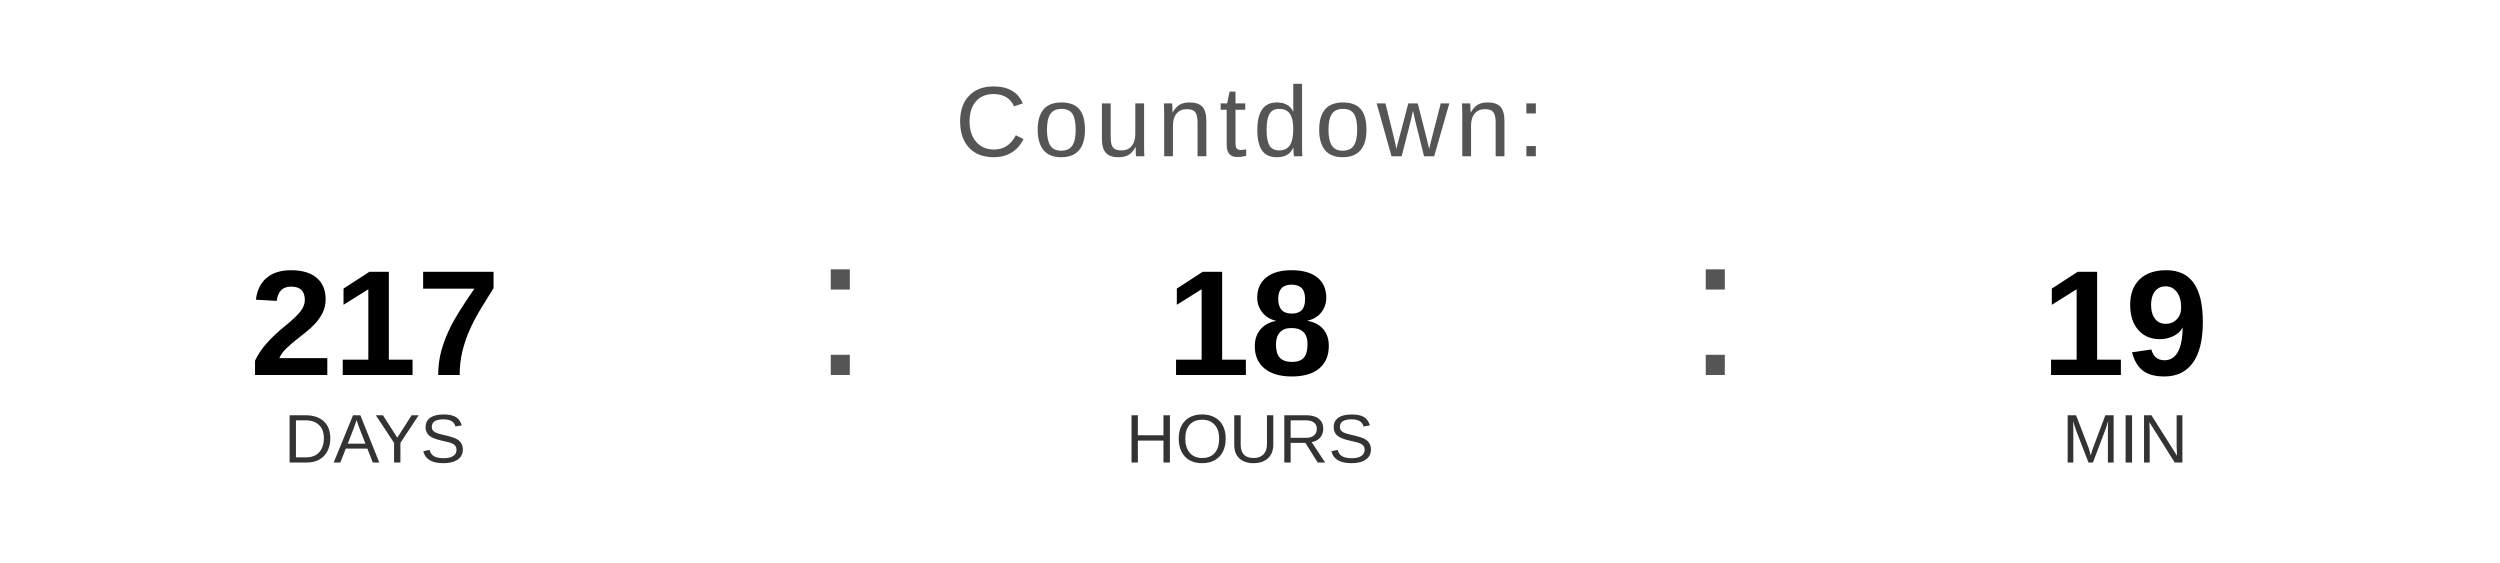
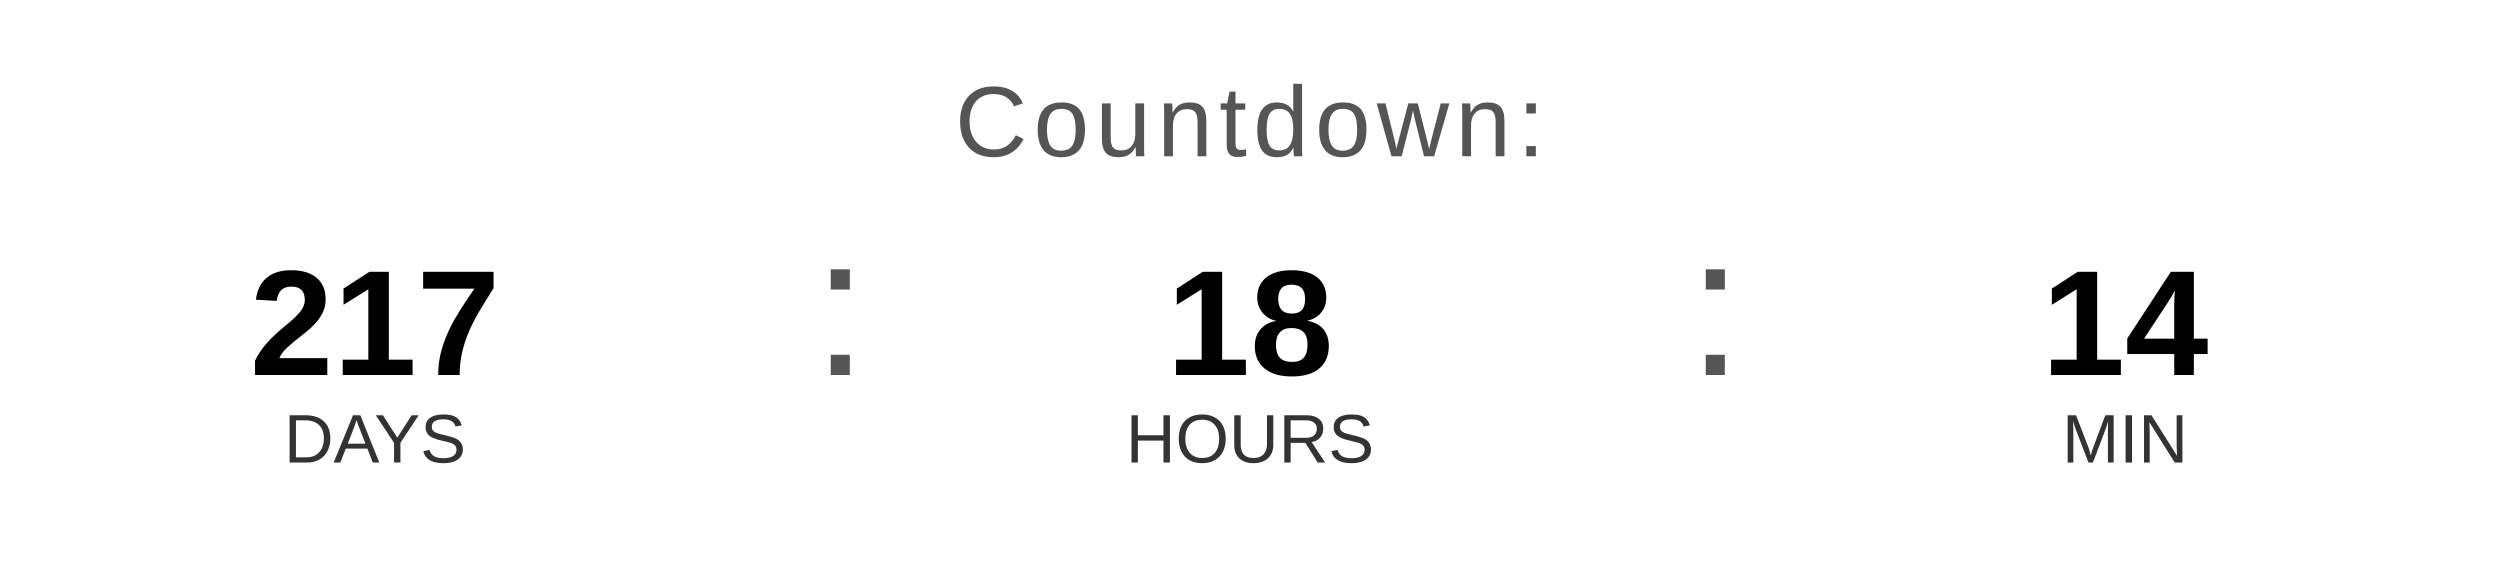
<svg xmlns="http://www.w3.org/2000/svg" width="400" height="90" viewBox="0 0 400 90">
  <text x="200" y="25" font-family="Arial, Helvetica, sans-serif" font-size="16" fill="#555555" text-anchor="middle" letter-spacing="1">
    Countdown:
  </text>
  <text x="60" y="60" font-family="Arial, Helvetica, sans-serif" font-size="24" font-weight="bold" fill="#000000" text-anchor="middle">217</text>
  <text x="60" y="74" font-family="Arial, Helvetica, sans-serif" font-size="11" fill="#333333" text-anchor="middle">DAYS</text>
  <text x="130" y="60" font-family="Arial, sans-serif" font-size="32" fill="#555555">:</text>
  <text x="200" y="60" font-family="Arial, Helvetica, sans-serif" font-size="24" font-weight="bold" fill="#000000" text-anchor="middle">18</text>
  <text x="200" y="74" font-family="Arial, Helvetica, sans-serif" font-size="11" fill="#333333" text-anchor="middle">HOURS</text>
  <text x="270" y="60" font-family="Arial, sans-serif" font-size="32" fill="#555555">:</text>
-   <text x="340" y="60" font-family="Arial, Helvetica, sans-serif" font-size="24" font-weight="bold" fill="#000000" text-anchor="middle">19</text>
+   <text x="340" y="60" font-family="Arial, Helvetica, sans-serif" font-size="24" font-weight="bold" fill="#000000" text-anchor="middle">14</text>
  <text x="340" y="74" font-family="Arial, Helvetica, sans-serif" font-size="11" fill="#333333" text-anchor="middle">MIN</text>
</svg>
